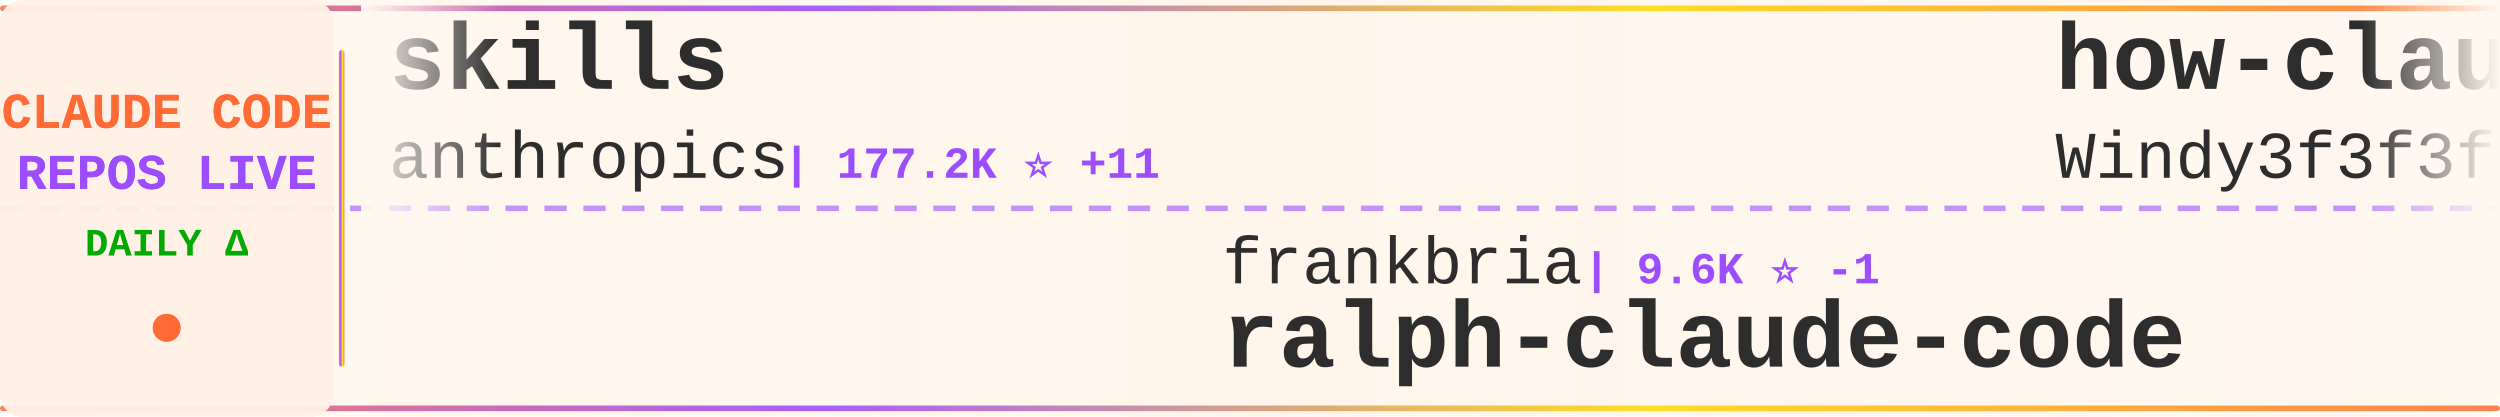
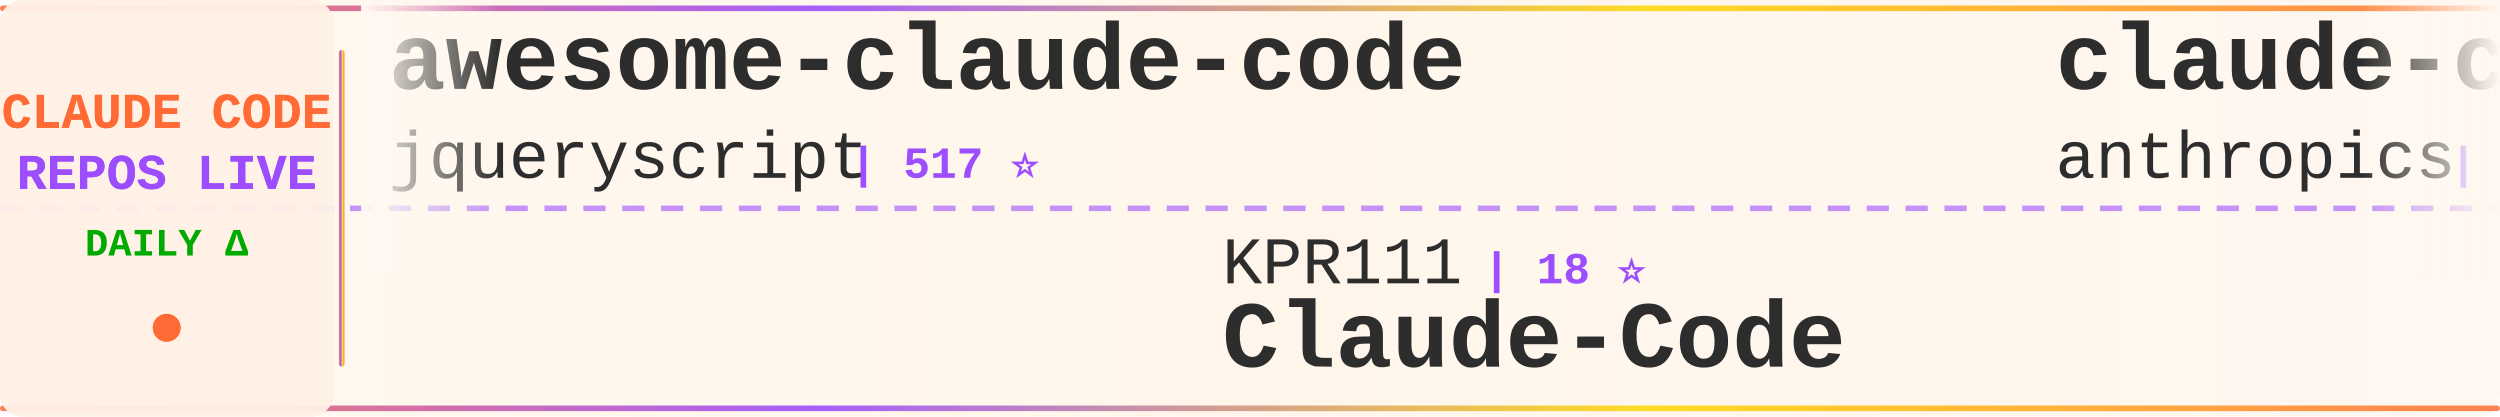
<svg xmlns="http://www.w3.org/2000/svg" width="900" height="150">
  <defs>
    <linearGradient id="tickerBg" x1="0%" y1="0%" x2="100%" y2="0%">
      <stop offset="0%" style="stop-color:#fff8f0;stop-opacity:0.98" />
      <stop offset="50%" style="stop-color:#fff5eb;stop-opacity:1" />
      <stop offset="100%" style="stop-color:#fff8f0;stop-opacity:0.98" />
    </linearGradient>
    <linearGradient id="borderGrad" x1="0%" y1="0%" x2="100%" y2="0%">
      <stop offset="0%" style="stop-color:#FF6B35;stop-opacity:0.85">
        <animate attributeName="stop-opacity" values="0.85;1;0.85" dur="2s" repeatCount="indefinite" />
      </stop>
      <stop offset="33%" style="stop-color:#9C4EFF;stop-opacity:0.9">
        <animate attributeName="stop-opacity" values="0.9;1;0.9" dur="2.2s" repeatCount="indefinite" />
      </stop>
      <stop offset="66%" style="stop-color:#FFD700;stop-opacity:0.85">
        <animate attributeName="stop-opacity" values="0.85;1;0.85" dur="1.8s" repeatCount="indefinite" />
      </stop>
      <stop offset="100%" style="stop-color:#FF6B35;stop-opacity:0.85">
        <animate attributeName="stop-opacity" values="0.85;1;0.85" dur="2s" repeatCount="indefinite" />
      </stop>
    </linearGradient>
    <filter id="textGlow">
      <feGaussianBlur stdDeviation="0.15" result="coloredBlur" />
      <feMerge>
        <feMergeNode in="coloredBlur" />
        <feMergeNode in="SourceGraphic" />
      </feMerge>
    </filter>
    <filter id="metricGlow">
      <feGaussianBlur stdDeviation="0.2" result="coloredBlur" />
      <feMerge>
        <feMergeNode in="coloredBlur" />
        <feMergeNode in="SourceGraphic" />
      </feMerge>
    </filter>
    <linearGradient id="leftFade" x1="0%" y1="0%" x2="100%" y2="0%">
      <stop offset="0%" style="stop-color:#fff8f0;stop-opacity:1" />
      <stop offset="100%" style="stop-color:#fff8f0;stop-opacity:0" />
    </linearGradient>
    <linearGradient id="rightFade" x1="0%" y1="0%" x2="100%" y2="0%">
      <stop offset="0%" style="stop-color:#fff8f0;stop-opacity:0" />
      <stop offset="100%" style="stop-color:#fff8f0;stop-opacity:1" />
    </linearGradient>
  </defs>
  <rect width="900" height="150" fill="url(#tickerBg)" rx="8" />
  <rect x="0" y="2" width="900" height="2" fill="url(#borderGrad)" rx="1" />
  <rect x="0" y="146" width="900" height="2" fill="url(#borderGrad)" rx="1" />
  <line x1="0" y1="75" x2="900" y2="75" stroke="#9C4EFF" stroke-width="2" stroke-dasharray="8 6" opacity="0.6" />
  <rect x="0" y="0" width="120" height="150" fill="#fff0e6" opacity="0.95" rx="8" />
  <text x="60" y="46" font-family="'Courier New', monospace" font-size="18" font-weight="bold" fill="#FF6B35" text-anchor="middle" filter="url(#textGlow)">
    CLAUDE CODE
  </text>
  <text x="60" y="68" font-family="'Courier New', monospace" font-size="18" font-weight="bold" fill="#9C4EFF" text-anchor="middle" filter="url(#textGlow)">
    REPOS LIVE
  </text>
  <text x="60" y="92" font-family="'Courier New', monospace" font-size="14" font-weight="bold" fill="#00aa00" text-anchor="middle">
    DAILY Δ
  </text>
  <circle cx="60" cy="118" r="5" fill="#FF6B35" filter="url(#metricGlow)">
    <animate attributeName="r" values="4;6;4" dur="1.5s" repeatCount="indefinite" />
    <animate attributeName="opacity" values="0.6;1;0.6" dur="1.5s" repeatCount="indefinite" />
  </circle>
  <rect x="122" y="18" width="2" height="114" fill="url(#borderGrad)" rx="1" />
  <clipPath id="tickerClip">
    <rect x="130" y="0" width="770" height="150" />
  </clipPath>
  <g clip-path="url(#tickerClip)">
    <g id="tickerItems">
      <animateTransform attributeName="transform" attributeType="XML" type="translate" from="0 0" to="-3000 0" dur="54s" repeatCount="indefinite" />
      <g transform="translate(0, 0)">
-         <text x="140" y="32" font-family="'Courier New', monospace" font-size="34" font-weight="bold" fill="#2d2d2d">skills</text>
-         <text x="140" y="64" font-family="'Courier New', monospace" font-size="24" font-weight="normal" fill="#2d2d2d" opacity="1.0">anthropics</text>
-         <text x="282" y="64" font-family="'Courier New', monospace" font-size="16" font-weight="bold" fill="#9C4EFF"> | 177.2K ⭐ +11</text>
+         <text x="140" y="32" font-family="'Courier New', monospace" font-size="34" font-weight="bold" fill="#2d2d2d">awesome-claude-code</text>
+         <text x="140" y="64" font-family="'Courier New', monospace" font-size="24" font-weight="normal" fill="#2d2d2d" opacity="1.0">jqueryscript</text>
+         <text x="306" y="64" font-family="'Courier New', monospace" font-size="16" font-weight="bold" fill="#9C4EFF"> | 517 ⭐</text>
      </g>
      <g transform="translate(300, 0)">
-         <text x="140" y="102" font-family="'Courier New', monospace" font-size="24" font-weight="normal" fill="#2d2d2d" opacity="1.0">frankbria</text>
-         <text x="270" y="102" font-family="'Courier New', monospace" font-size="16" font-weight="bold" fill="#9C4EFF"> | 9.6K ⭐ -1</text>
-         <text x="140" y="132" font-family="'Courier New', monospace" font-size="34" font-weight="bold" fill="#2d2d2d">ralph-claude-code</text>
+         <text x="140" y="102" font-family="'Courier New', monospace" font-size="24" font-weight="normal" fill="#2d2d2d" opacity="1.0">KPR111</text>
+         <text x="234" y="102" font-family="'Courier New', monospace" font-size="16" font-weight="bold" fill="#9C4EFF"> | 18 ⭐</text>
+         <text x="140" y="132" font-family="'Courier New', monospace" font-size="34" font-weight="bold" fill="#2d2d2d">Claude-Code</text>
      </g>
      <g transform="translate(600, 0)">
-         <text x="140" y="32" font-family="'Courier New', monospace" font-size="34" font-weight="bold" fill="#2d2d2d">how-claude-code-works</text>
-         <text x="140" y="64" font-family="'Courier New', monospace" font-size="24" font-weight="normal" fill="#2d2d2d" opacity="1.0">Windy3f3f3f3f</text>
-         <text x="318" y="64" font-family="'Courier New', monospace" font-size="16" font-weight="bold" fill="#9C4EFF"> | 3.6K ⭐</text>
+         <text x="140" y="32" font-family="'Courier New', monospace" font-size="34" font-weight="bold" fill="#2d2d2d">claude-code-security-rev...</text>
+         <text x="140" y="64" font-family="'Courier New', monospace" font-size="24" font-weight="normal" fill="#2d2d2d" opacity="1.0">anthropics</text>
+         <text x="282" y="64" font-family="'Courier New', monospace" font-size="16" font-weight="bold" fill="#9C4EFF"> | 6.2K ⭐ +2</text>
      </g>
      <g transform="translate(900, 0)">
-         <text x="140" y="102" font-family="'Courier New', monospace" font-size="24" font-weight="normal" fill="#2d2d2d" opacity="1.0">Windy3f3f3f3f</text>
-         <text x="318" y="102" font-family="'Courier New', monospace" font-size="16" font-weight="bold" fill="#9C4EFF"> | 2.7K ⭐</text>
-         <text x="140" y="132" font-family="'Courier New', monospace" font-size="34" font-weight="bold" fill="#2d2d2d">claude-code-from-scratch</text>
+         <text x="140" y="102" font-family="'Courier New', monospace" font-size="24" font-weight="normal" fill="#2d2d2d" opacity="1.0">fazxes</text>
+         <text x="234" y="102" font-family="'Courier New', monospace" font-size="16" font-weight="bold" fill="#9C4EFF"> | 242 ⭐ +1</text>
+         <text x="140" y="132" font-family="'Courier New', monospace" font-size="34" font-weight="bold" fill="#2d2d2d">Claude-code</text>
      </g>
      <g transform="translate(1200, 0)">
-         <text x="140" y="32" font-family="'Courier New', monospace" font-size="34" font-weight="bold" fill="#2d2d2d">claude-code-hooks-master...</text>
-         <text x="140" y="64" font-family="'Courier New', monospace" font-size="24" font-weight="normal" fill="#2d2d2d" opacity="1.0">disler</text>
-         <text x="234" y="64" font-family="'Courier New', monospace" font-size="16" font-weight="bold" fill="#9C4EFF"> | 3.9K ⭐</text>
+         <text x="140" y="32" font-family="'Courier New', monospace" font-size="34" font-weight="bold" fill="#2d2d2d">claude-code-prompts</text>
+         <text x="140" y="64" font-family="'Courier New', monospace" font-size="24" font-weight="normal" fill="#2d2d2d" opacity="1.0">repowise-dev</text>
+         <text x="306" y="64" font-family="'Courier New', monospace" font-size="16" font-weight="bold" fill="#9C4EFF"> | 1.2K ⭐</text>
      </g>
      <g transform="translate(1500, 0)">
-         <text x="140" y="102" font-family="'Courier New', monospace" font-size="24" font-weight="normal" fill="#2d2d2d" opacity="1.0">andrew-kramer-inno</text>
-         <text x="378" y="102" font-family="'Courier New', monospace" font-size="16" font-weight="bold" fill="#9C4EFF"> | 596 ⭐</text>
-         <text x="140" y="132" font-family="'Courier New', monospace" font-size="34" font-weight="bold" fill="#2d2d2d">claude-code-source-build</text>
+         <text x="140" y="102" font-family="'Courier New', monospace" font-size="24" font-weight="normal" fill="#2d2d2d" opacity="1.0">ChinaSiro</text>
+         <text x="270" y="102" font-family="'Courier New', monospace" font-size="16" font-weight="bold" fill="#9C4EFF"> | 9.7K ⭐ +1</text>
+         <text x="140" y="132" font-family="'Courier New', monospace" font-size="34" font-weight="bold" fill="#2d2d2d">claude-code-sourcemap</text>
      </g>
      <g transform="translate(1800, 0)">
-         <text x="140" y="32" font-family="'Courier New', monospace" font-size="34" font-weight="bold" fill="#2d2d2d">claude-code-proxy</text>
-         <text x="140" y="64" font-family="'Courier New', monospace" font-size="24" font-weight="normal" fill="#2d2d2d" opacity="1.0">fuergaosi233</text>
-         <text x="306" y="64" font-family="'Courier New', monospace" font-size="16" font-weight="bold" fill="#9C4EFF"> | 2.8K ⭐</text>
+         <text x="140" y="32" font-family="'Courier New', monospace" font-size="34" font-weight="bold" fill="#2d2d2d">Claude-Code</text>
+         <text x="140" y="64" font-family="'Courier New', monospace" font-size="24" font-weight="normal" fill="#2d2d2d" opacity="1.0">OrcaWhisper</text>
+         <text x="294" y="64" font-family="'Courier New', monospace" font-size="16" font-weight="bold" fill="#9C4EFF"> | 99 ⭐</text>
      </g>
      <g transform="translate(2100, 0)">
-         <text x="140" y="102" font-family="'Courier New', monospace" font-size="24" font-weight="normal" fill="#2d2d2d" opacity="1.0">pedrohcgs</text>
-         <text x="270" y="102" font-family="'Courier New', monospace" font-size="16" font-weight="bold" fill="#9C4EFF"> | 1.6K ⭐</text>
-         <text x="140" y="132" font-family="'Courier New', monospace" font-size="34" font-weight="bold" fill="#2d2d2d">claude-code-my-workflow</text>
+         <text x="140" y="102" font-family="'Courier New', monospace" font-size="24" font-weight="normal" fill="#2d2d2d" opacity="1.0">ding113</text>
+         <text x="246" y="102" font-family="'Courier New', monospace" font-size="16" font-weight="bold" fill="#9C4EFF"> | 3.4K ⭐ +2</text>
+         <text x="140" y="132" font-family="'Courier New', monospace" font-size="34" font-weight="bold" fill="#2d2d2d">claude-code-hub</text>
      </g>
      <g transform="translate(2400, 0)">
-         <text x="140" y="32" font-family="'Courier New', monospace" font-size="34" font-weight="bold" fill="#2d2d2d">claude-code-cli</text>
-         <text x="140" y="64" font-family="'Courier New', monospace" font-size="24" font-weight="normal" fill="#2d2d2d" opacity="1.0">huangserva</text>
-         <text x="282" y="64" font-family="'Courier New', monospace" font-size="16" font-weight="bold" fill="#9C4EFF"> | 630 ⭐</text>
+         <text x="140" y="32" font-family="'Courier New', monospace" font-size="34" font-weight="bold" fill="#2d2d2d">claude-code-video-toolki...</text>
+         <text x="140" y="64" font-family="'Courier New', monospace" font-size="24" font-weight="normal" fill="#2d2d2d" opacity="1.0">digitalsamba</text>
+         <text x="306" y="64" font-family="'Courier New', monospace" font-size="16" font-weight="bold" fill="#9C4EFF"> | 2.1K ⭐ +1</text>
      </g>
      <g transform="translate(2700, 0)">
-         <text x="140" y="102" font-family="'Courier New', monospace" font-size="24" font-weight="normal" fill="#2d2d2d" opacity="1.0">disler</text>
-         <text x="234" y="102" font-family="'Courier New', monospace" font-size="16" font-weight="bold" fill="#9C4EFF"> | 1.7K ⭐</text>
-         <text x="140" y="132" font-family="'Courier New', monospace" font-size="34" font-weight="bold" fill="#2d2d2d">pi-vs-claude-code</text>
+         <text x="140" y="102" font-family="'Courier New', monospace" font-size="24" font-weight="normal" fill="#2d2d2d" opacity="1.0">lintsinghua</text>
+         <text x="294" y="102" font-family="'Courier New', monospace" font-size="16" font-weight="bold" fill="#9C4EFF"> | 4.3K ⭐ +2</text>
+         <text x="140" y="132" font-family="'Courier New', monospace" font-size="34" font-weight="bold" fill="#2d2d2d">claude-code-book</text>
      </g>
      <g transform="translate(3000, 0)">
-         <text x="140" y="32" font-family="'Courier New', monospace" font-size="34" font-weight="bold" fill="#2d2d2d">skills</text>
-         <text x="140" y="64" font-family="'Courier New', monospace" font-size="24" font-weight="normal" fill="#2d2d2d" opacity="1.0">anthropics</text>
-         <text x="282" y="64" font-family="'Courier New', monospace" font-size="16" font-weight="bold" fill="#9C4EFF"> | 177.2K ⭐ +11</text>
+         <text x="140" y="32" font-family="'Courier New', monospace" font-size="34" font-weight="bold" fill="#2d2d2d">awesome-claude-code</text>
+         <text x="140" y="64" font-family="'Courier New', monospace" font-size="24" font-weight="normal" fill="#2d2d2d" opacity="1.0">jqueryscript</text>
+         <text x="306" y="64" font-family="'Courier New', monospace" font-size="16" font-weight="bold" fill="#9C4EFF"> | 517 ⭐</text>
      </g>
      <g transform="translate(3300, 0)">
-         <text x="140" y="102" font-family="'Courier New', monospace" font-size="24" font-weight="normal" fill="#2d2d2d" opacity="1.0">frankbria</text>
-         <text x="270" y="102" font-family="'Courier New', monospace" font-size="16" font-weight="bold" fill="#9C4EFF"> | 9.6K ⭐ -1</text>
-         <text x="140" y="132" font-family="'Courier New', monospace" font-size="34" font-weight="bold" fill="#2d2d2d">ralph-claude-code</text>
+         <text x="140" y="102" font-family="'Courier New', monospace" font-size="24" font-weight="normal" fill="#2d2d2d" opacity="1.0">KPR111</text>
+         <text x="234" y="102" font-family="'Courier New', monospace" font-size="16" font-weight="bold" fill="#9C4EFF"> | 18 ⭐</text>
+         <text x="140" y="132" font-family="'Courier New', monospace" font-size="34" font-weight="bold" fill="#2d2d2d">Claude-Code</text>
      </g>
      <g transform="translate(3600, 0)">
-         <text x="140" y="32" font-family="'Courier New', monospace" font-size="34" font-weight="bold" fill="#2d2d2d">how-claude-code-works</text>
-         <text x="140" y="64" font-family="'Courier New', monospace" font-size="24" font-weight="normal" fill="#2d2d2d" opacity="1.0">Windy3f3f3f3f</text>
-         <text x="318" y="64" font-family="'Courier New', monospace" font-size="16" font-weight="bold" fill="#9C4EFF"> | 3.6K ⭐</text>
+         <text x="140" y="32" font-family="'Courier New', monospace" font-size="34" font-weight="bold" fill="#2d2d2d">claude-code-security-rev...</text>
+         <text x="140" y="64" font-family="'Courier New', monospace" font-size="24" font-weight="normal" fill="#2d2d2d" opacity="1.0">anthropics</text>
+         <text x="282" y="64" font-family="'Courier New', monospace" font-size="16" font-weight="bold" fill="#9C4EFF"> | 6.2K ⭐ +2</text>
      </g>
      <g transform="translate(3900, 0)">
-         <text x="140" y="102" font-family="'Courier New', monospace" font-size="24" font-weight="normal" fill="#2d2d2d" opacity="1.0">Windy3f3f3f3f</text>
-         <text x="318" y="102" font-family="'Courier New', monospace" font-size="16" font-weight="bold" fill="#9C4EFF"> | 2.7K ⭐</text>
-         <text x="140" y="132" font-family="'Courier New', monospace" font-size="34" font-weight="bold" fill="#2d2d2d">claude-code-from-scratch</text>
+         <text x="140" y="102" font-family="'Courier New', monospace" font-size="24" font-weight="normal" fill="#2d2d2d" opacity="1.0">fazxes</text>
+         <text x="234" y="102" font-family="'Courier New', monospace" font-size="16" font-weight="bold" fill="#9C4EFF"> | 242 ⭐ +1</text>
+         <text x="140" y="132" font-family="'Courier New', monospace" font-size="34" font-weight="bold" fill="#2d2d2d">Claude-code</text>
      </g>
    </g>
  </g>
  <rect x="130" y="0" width="50" height="100" fill="url(#leftFade)" />
  <rect x="850" y="0" width="50" height="100" fill="url(#rightFade)" />
</svg>
